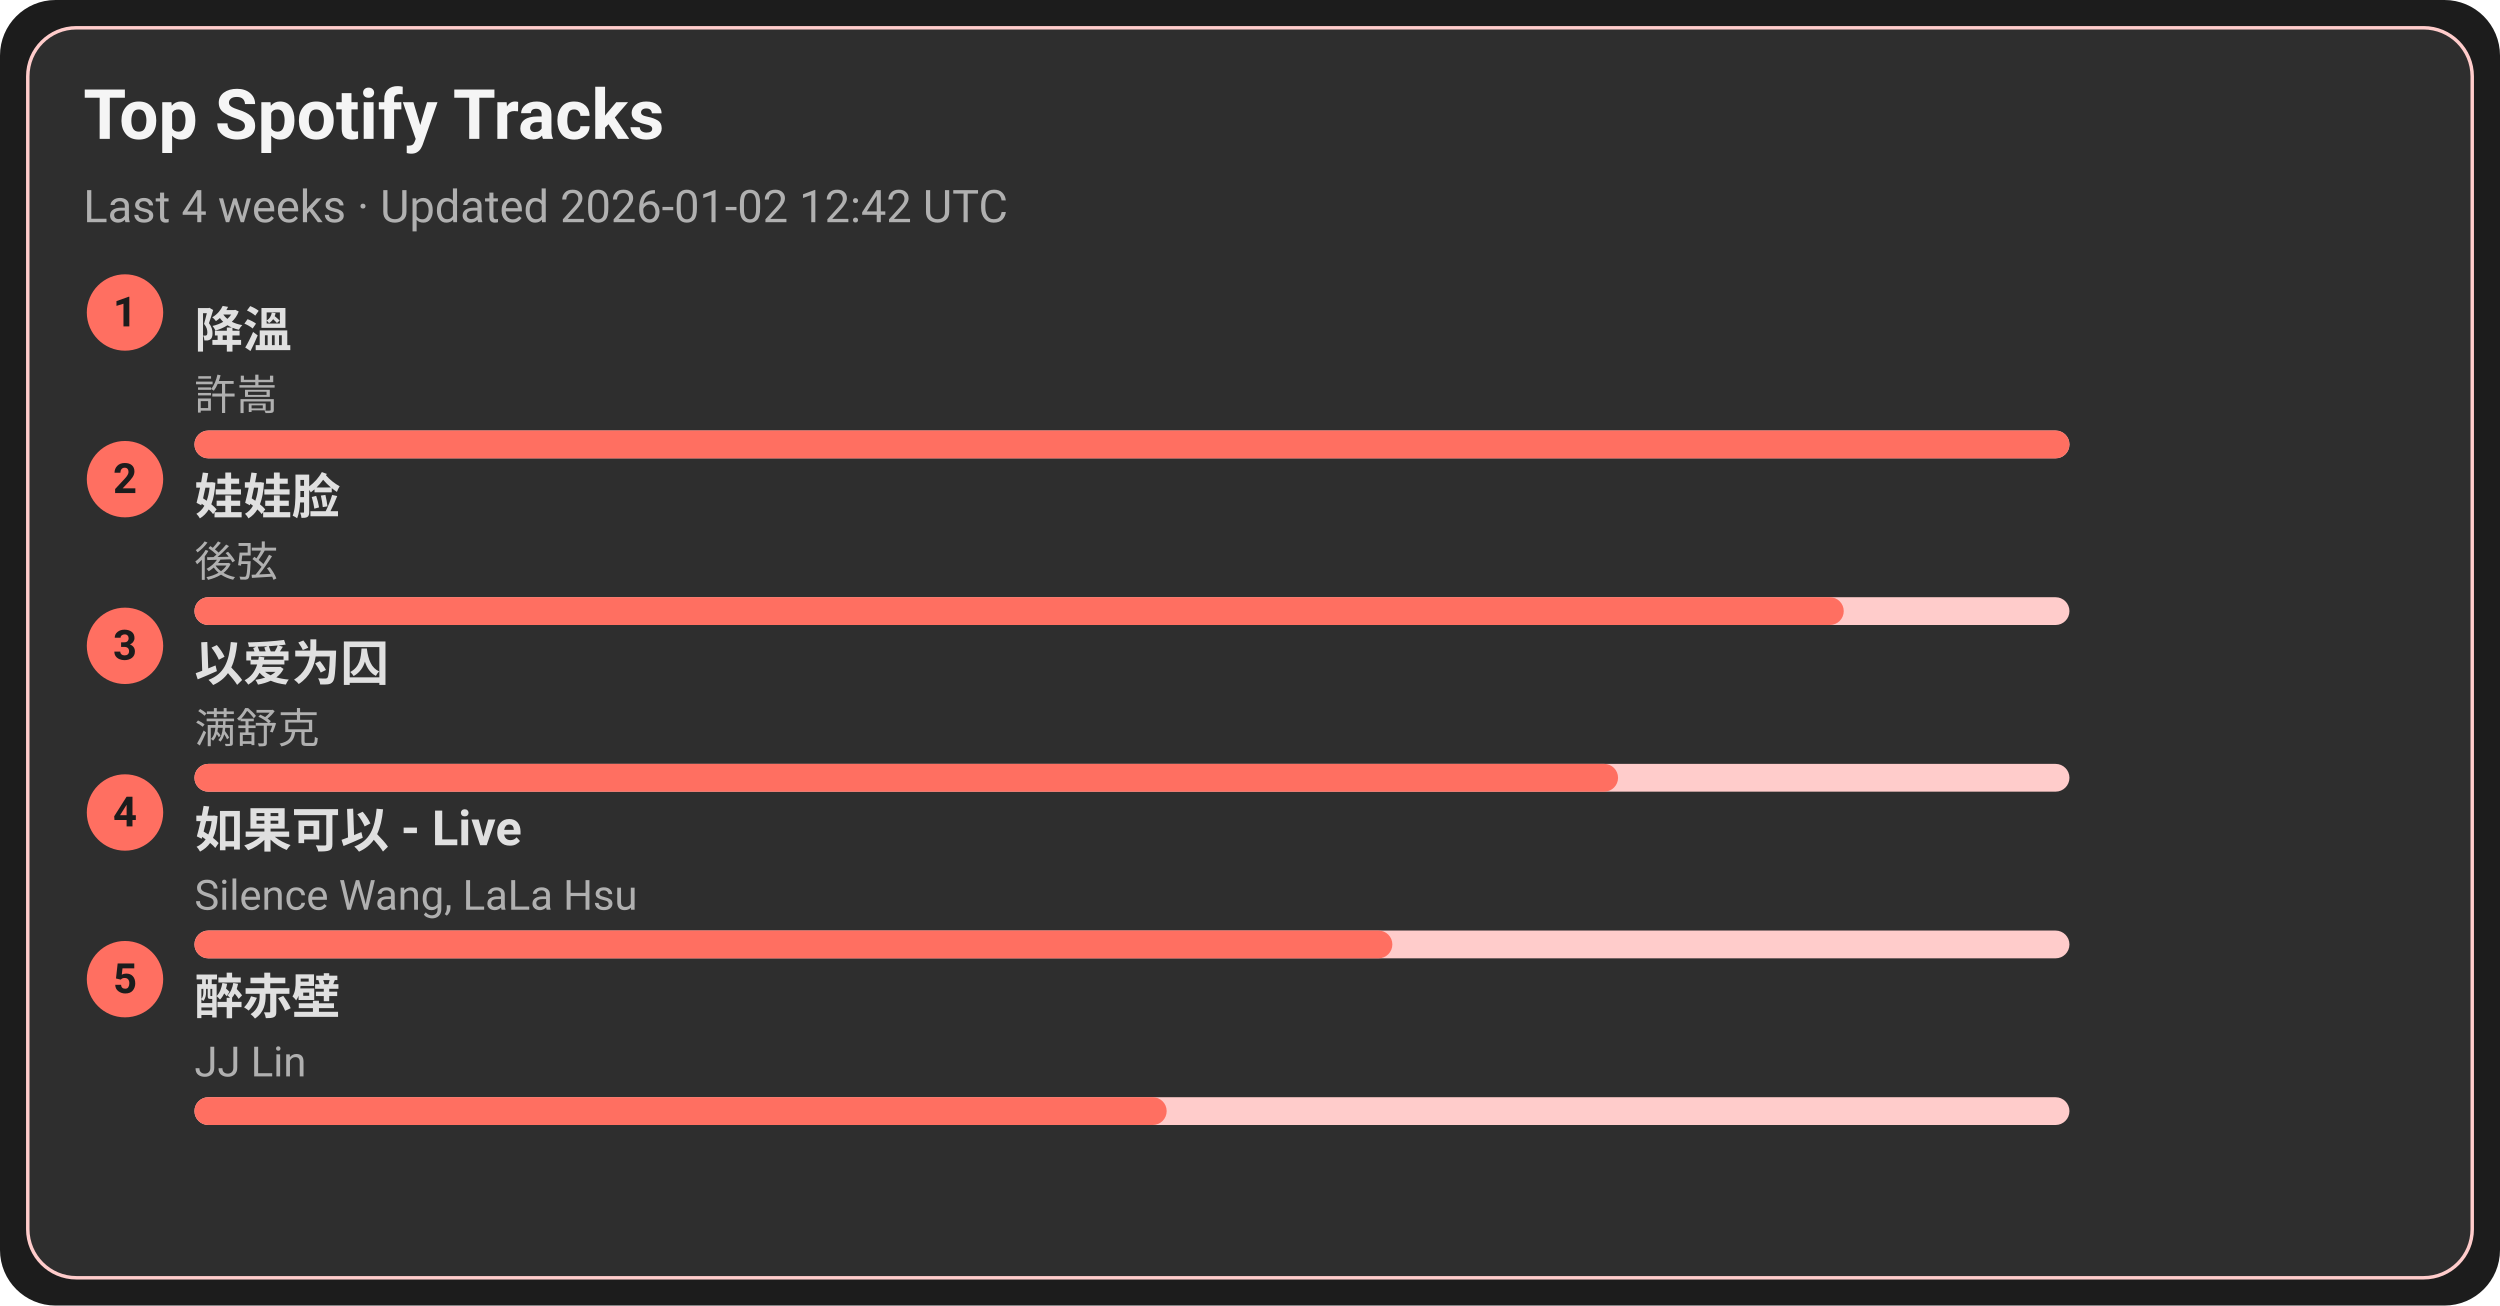
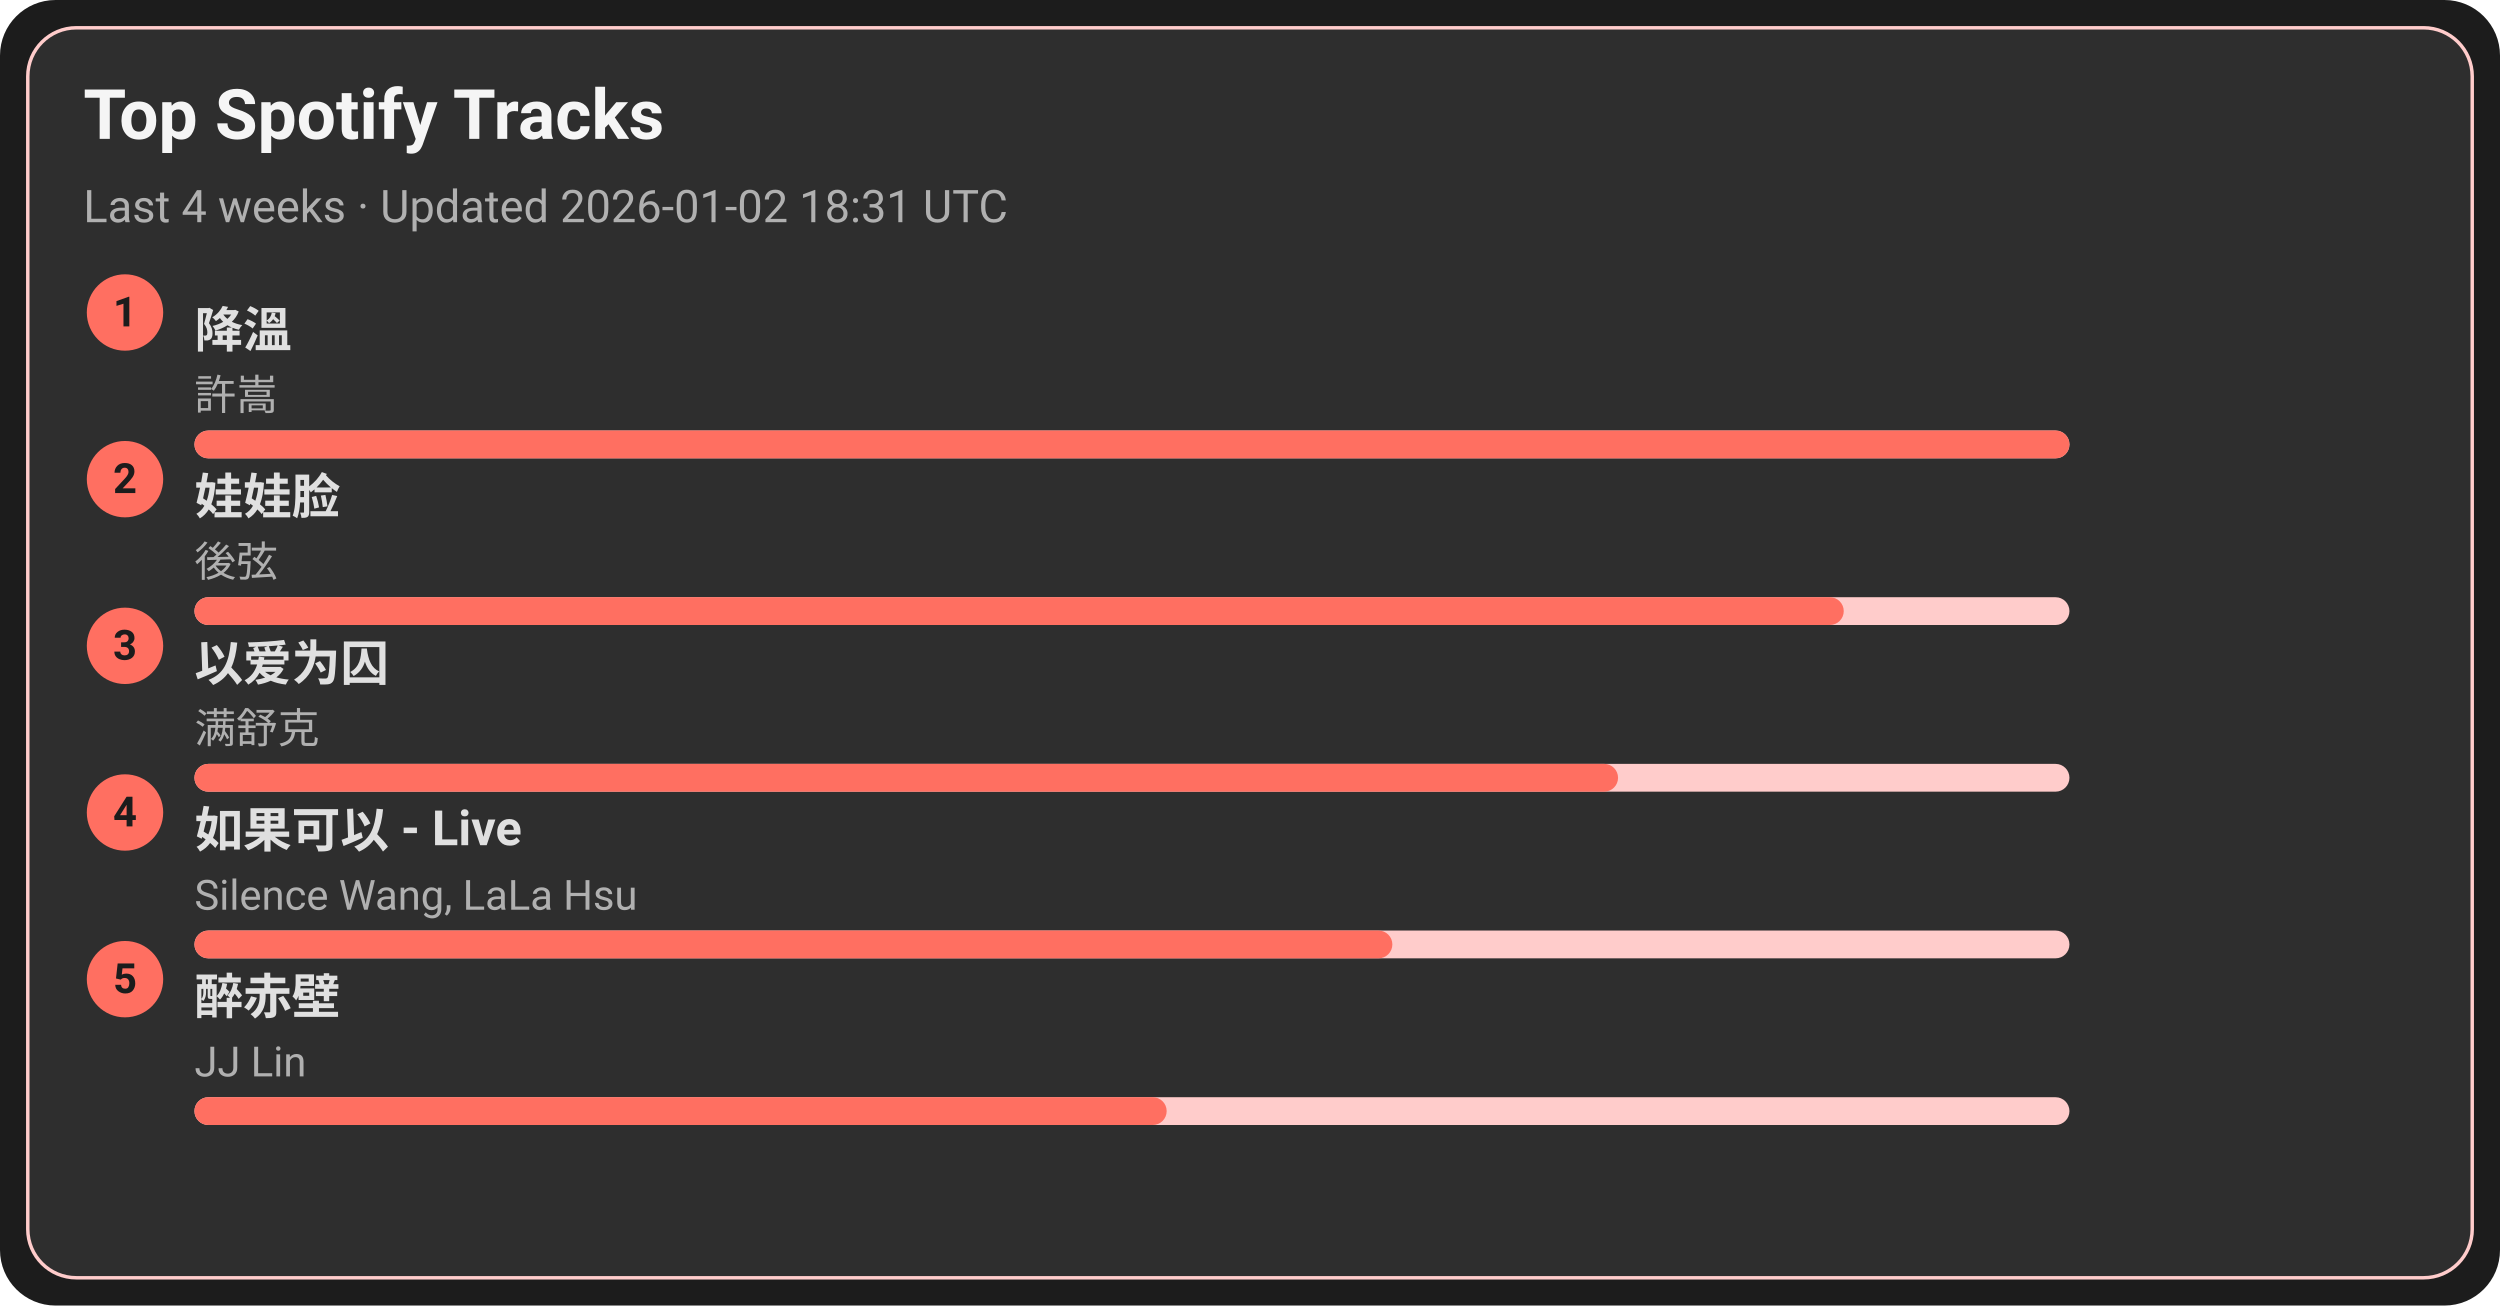
<svg xmlns="http://www.w3.org/2000/svg" width="720" height="376" viewBox="0 0 720 376">
  <style>text{font-family:-apple-system,BlinkMacSystemFont,Segoe UI,Roboto,Ubuntu,Helvetica Neue,Arial,Noto Sans,sans-serif}</style>
  <rect width="720" height="376" rx="16" fill="#1c1c1c" />
  <rect x="8" y="8" width="704" height="360" rx="14" fill="#2e2e2e" stroke="#ffcccb" />
  <text x="24" y="40" font-size="20" fill="#f5f5f5" font-weight="600">Top Spotify Tracks</text>
-   <text x="24" y="64" font-size="13" fill="#b0b0b0">Last 4 weeks · Updated 2026-01-02 12:42 UTC</text>
+   <text x="24" y="64" font-size="13" fill="#b0b0b0">Last 4 weeks · Updated 2026-01-02 18:31 UTC</text>
  <circle cx="36" cy="90" r="11" fill="#ff6f61" />
  <text x="36" y="94" text-anchor="middle" font-size="12" fill="#1c1c1c" font-weight="700">1</text>
  <a href="https://open.spotify.com/track/2q9uhrOfyOnBa3oWR1PfYT" target="_blank" rel="noopener noreferrer">
    <text x="56" y="100" font-size="14" fill="#e0e0e0" font-weight="600">降溫</text>
  </a>
  <text x="56" y="118" font-size="12" fill="#b0b0b0">許嵩</text>
  <rect x="56" y="124" width="540" height="8" rx="4" fill="#ffcccb" />
  <rect x="56" y="124" width="540" height="8" rx="4" fill="#ff6f61" />
  <circle cx="36" cy="138" r="11" fill="#ff6f61" />
  <text x="36" y="142" text-anchor="middle" font-size="12" fill="#1c1c1c" font-weight="700">2</text>
  <a href="https://open.spotify.com/track/08ouEICweFmqfgPJnRIQkE" target="_blank" rel="noopener noreferrer">
    <text x="56" y="148" font-size="14" fill="#e0e0e0" font-weight="600">娃娃脸</text>
  </a>
  <text x="56" y="166" font-size="12" fill="#b0b0b0">後弦</text>
  <rect x="56" y="172" width="540" height="8" rx="4" fill="#ffcccb" />
  <rect x="56" y="172" width="475" height="8" rx="4" fill="#ff6f61" />
  <circle cx="36" cy="186" r="11" fill="#ff6f61" />
  <text x="36" y="190" text-anchor="middle" font-size="12" fill="#1c1c1c" font-weight="700">3</text>
  <a href="https://open.spotify.com/track/0RW2LEfGQK5BaIho6sSLqf" target="_blank" rel="noopener noreferrer">
    <text x="56" y="196" font-size="14" fill="#e0e0e0" font-weight="600">以爱为囚</text>
  </a>
  <text x="56" y="214" font-size="12" fill="#b0b0b0">满舒克</text>
  <rect x="56" y="220" width="540" height="8" rx="4" fill="#ffcccb" />
  <rect x="56" y="220" width="410" height="8" rx="4" fill="#ff6f61" />
  <circle cx="36" cy="234" r="11" fill="#ff6f61" />
  <text x="36" y="238" text-anchor="middle" font-size="12" fill="#1c1c1c" font-weight="700">4</text>
  <a href="https://open.spotify.com/track/6IF65dJzfmPcX7jwDegwoo" target="_blank" rel="noopener noreferrer">
    <text x="56" y="244" font-size="14" fill="#e0e0e0" font-weight="600">如果可以 - Live</text>
  </a>
  <text x="56" y="262" font-size="12" fill="#b0b0b0">Silence Wang, LaLa Hsu</text>
  <rect x="56" y="268" width="540" height="8" rx="4" fill="#ffcccb" />
  <rect x="56" y="268" width="345" height="8" rx="4" fill="#ff6f61" />
  <circle cx="36" cy="282" r="11" fill="#ff6f61" />
  <text x="36" y="286" text-anchor="middle" font-size="12" fill="#1c1c1c" font-weight="700">5</text>
  <a href="https://open.spotify.com/track/69lAYqbyHL1A0gctdLd9WV" target="_blank" rel="noopener noreferrer">
    <text x="56" y="292" font-size="14" fill="#e0e0e0" font-weight="600">醉赤壁</text>
  </a>
  <text x="56" y="310" font-size="12" fill="#b0b0b0">JJ Lin</text>
  <rect x="56" y="316" width="540" height="8" rx="4" fill="#ffcccb" />
  <rect x="56" y="316" width="280" height="8" rx="4" fill="#ff6f61" />
</svg>
